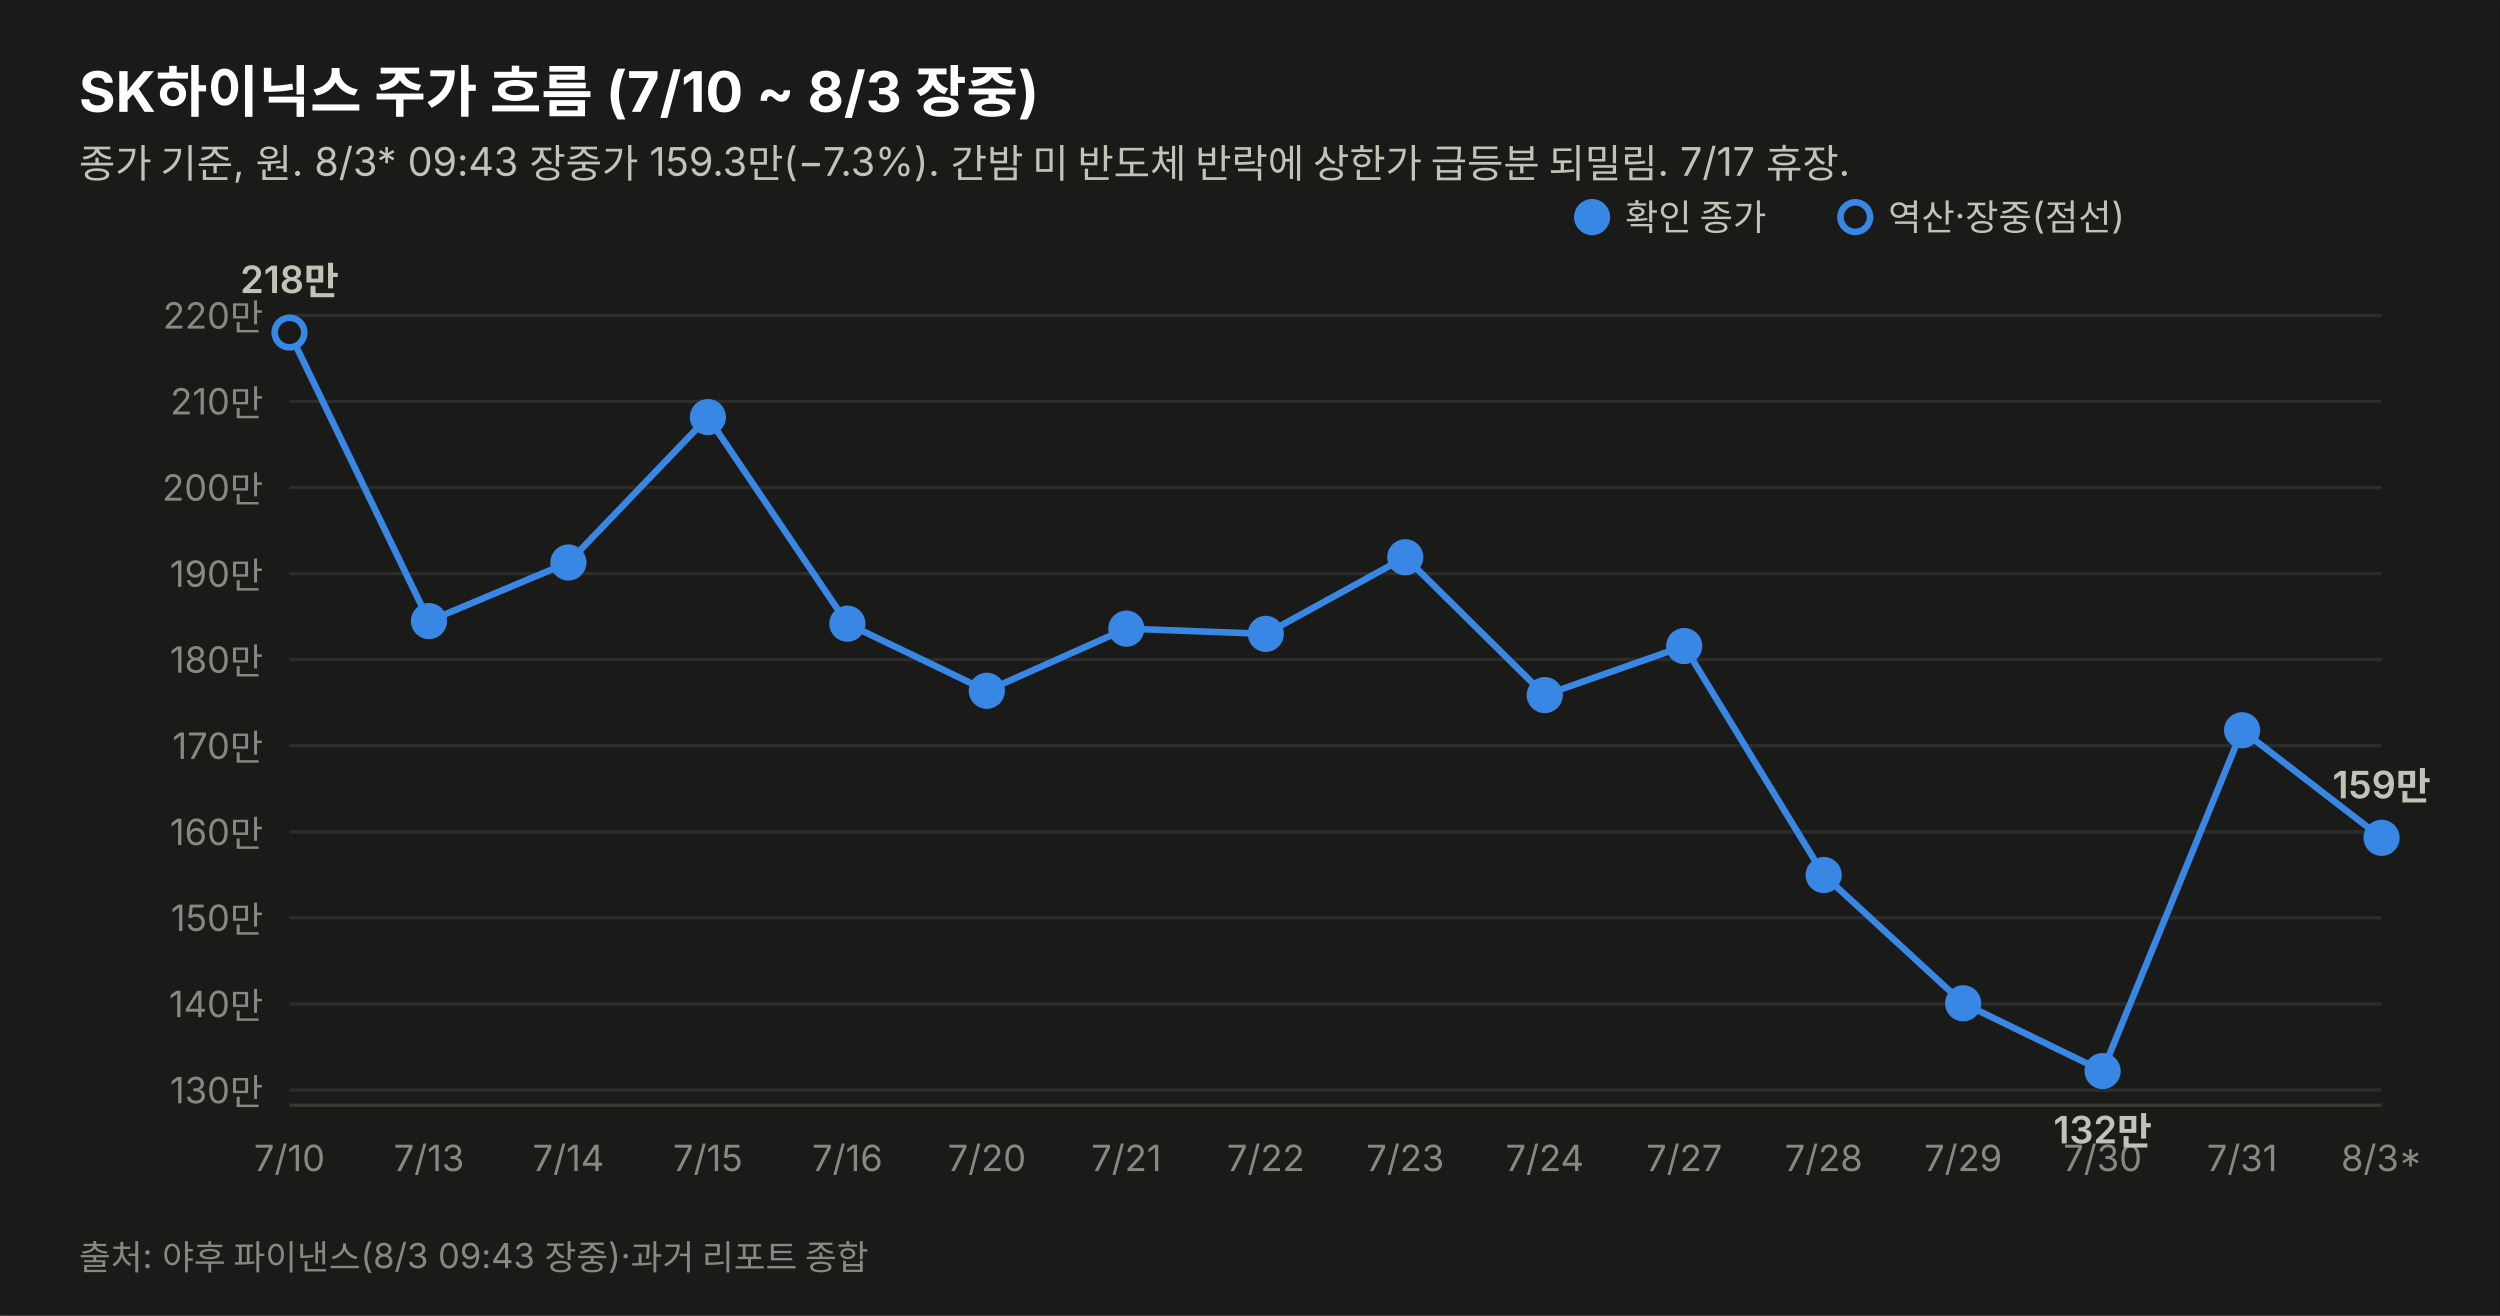
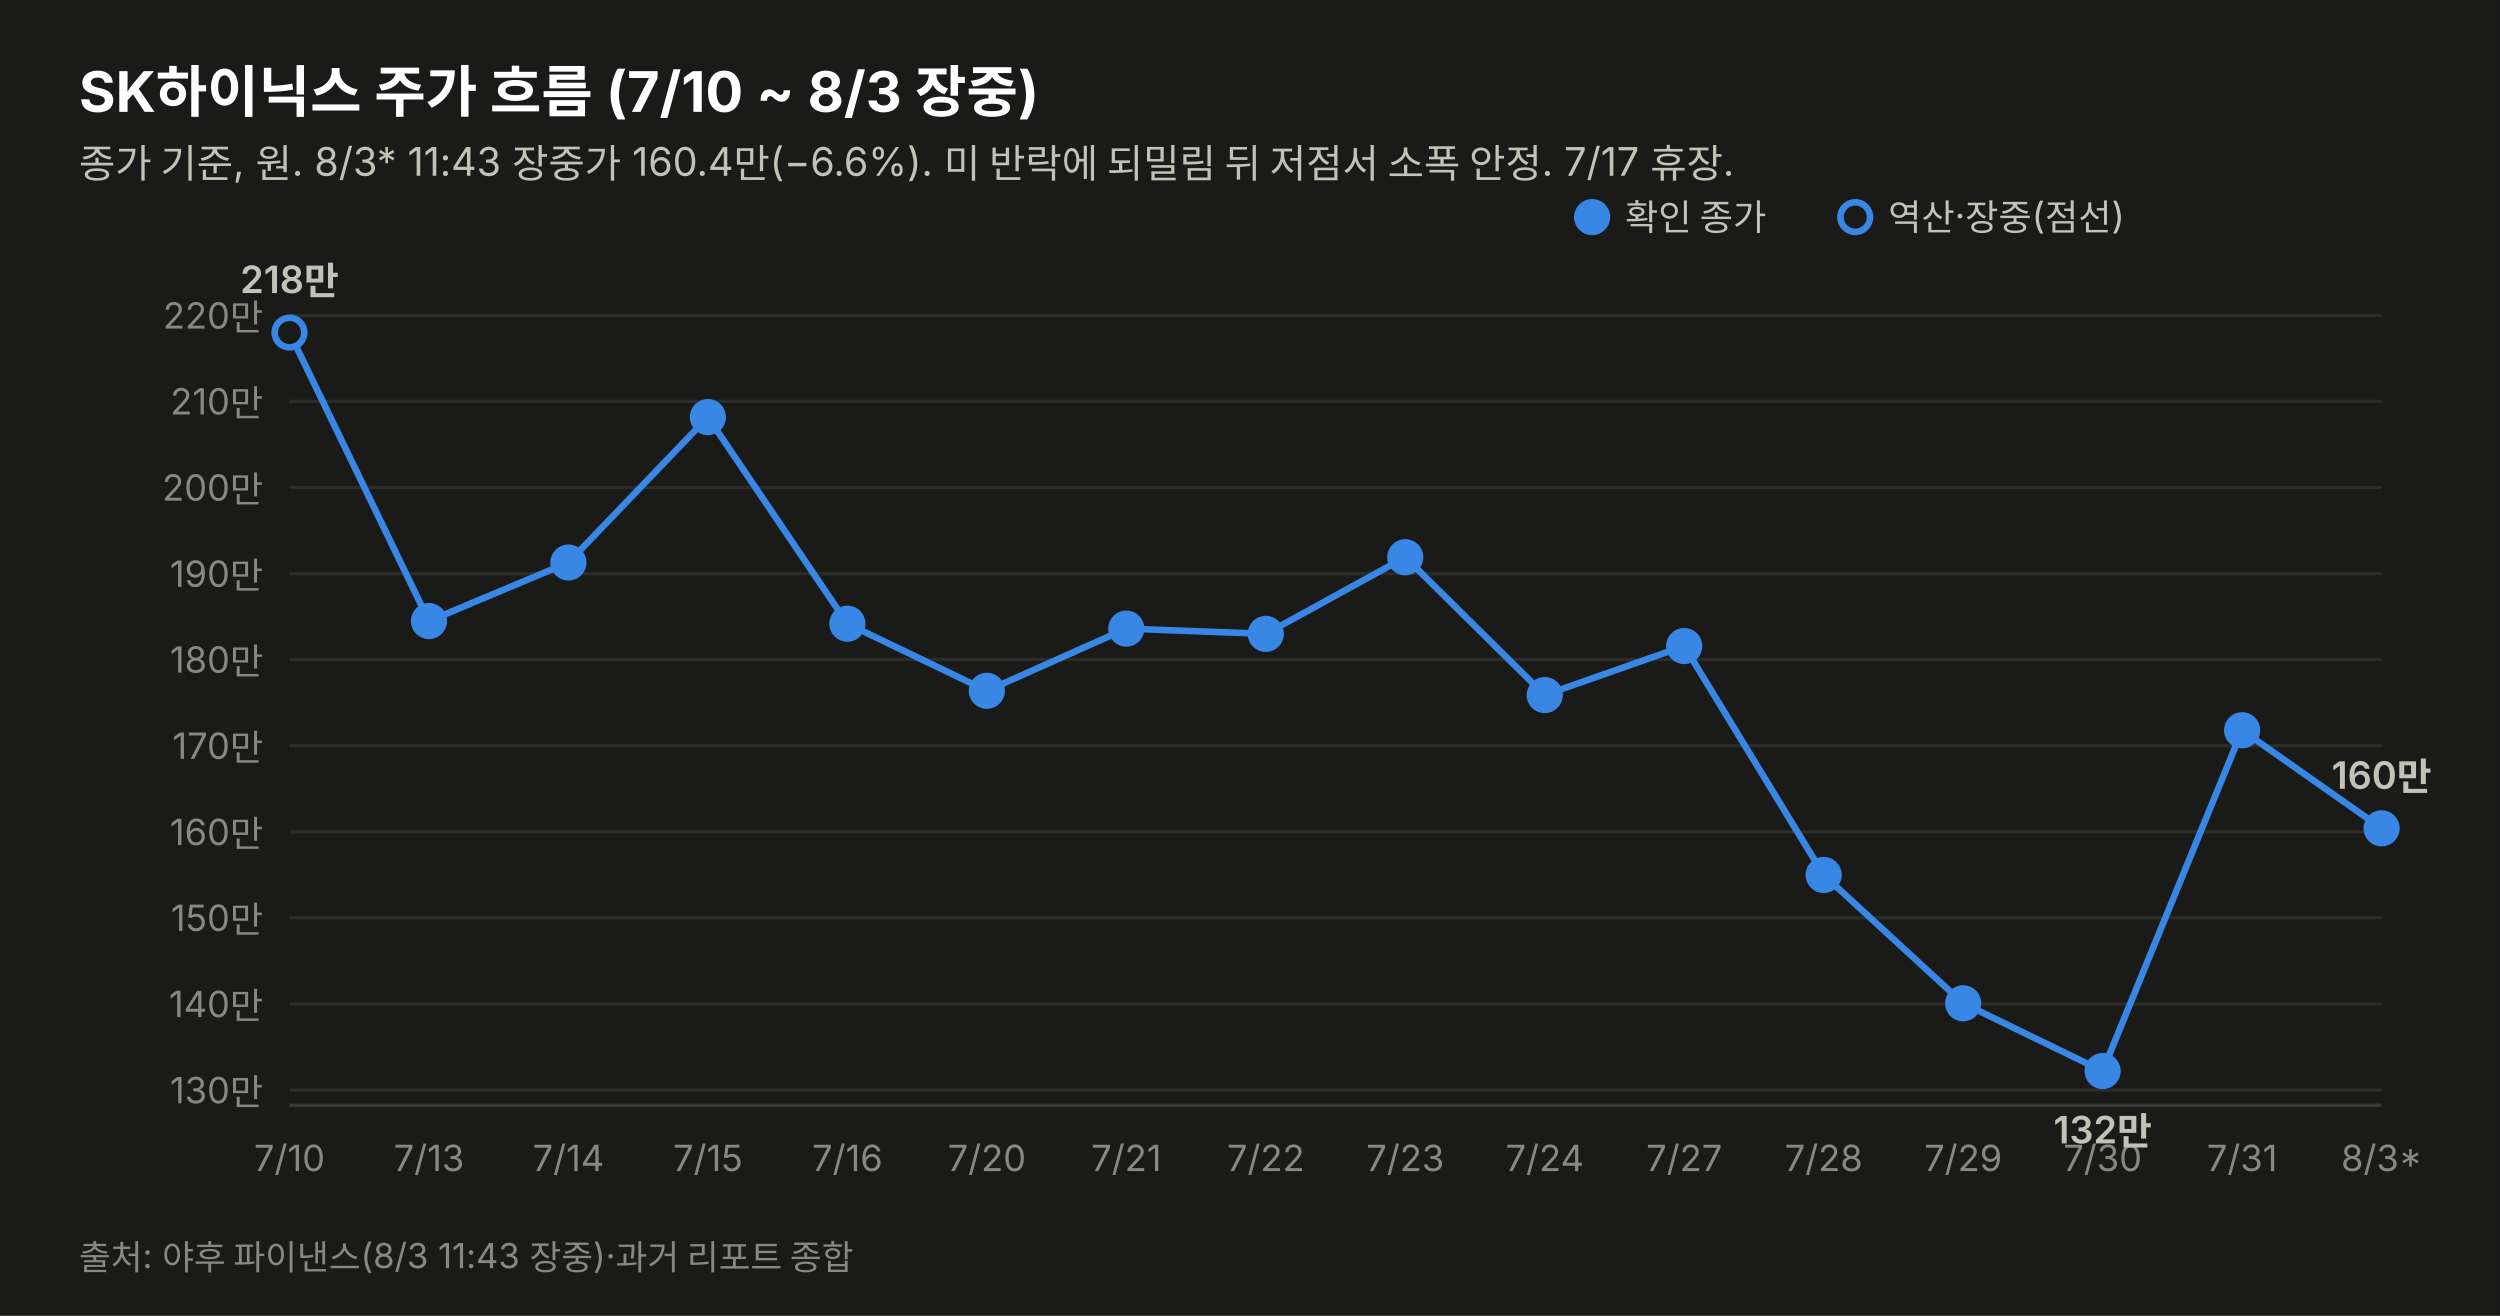
<svg xmlns="http://www.w3.org/2000/svg" width="760" height="400" viewBox="0 0 760 400" font-family="system-ui,-apple-system,&quot;Segoe UI&quot;,&quot;Malgun Gothic&quot;,&quot;Apple SD Gothic Neo&quot;,sans-serif">
  <rect width="760" height="400" fill="#1a1a19" stroke="rgba(11,11,11,0.10)" />
  <text x="24" y="34" font-size="17" font-weight="700" fill="#ffffff">SK하이닉스 주가 흐름 (7/10 ~ 8/3 장중)</text>
-   <text x="24" y="54" font-size="12" fill="#c3c2b7">종가 기준, 원. 8/3* 09:43 장중가 159.3만(−7.3%). 간밤 미 반도체 반락에 상한가 급등분 되밀림. 7/17 휴장.</text>
+   <text x="24" y="54" font-size="12" fill="#c3c2b7">종가 기준, 원. 8/3* 11:43 장중가 160.4만(−6.6%). 미 반락에 되밀림 뒤 저점서 소폭 안정. 7/17 휴장.</text>
  <line x1="88" y1="331.4" x2="724" y2="331.4" stroke="#2c2c2a" stroke-width="1" />
  <text x="80" y="335.4" font-size="11" fill="#898781" text-anchor="end" style="font-variant-numeric:tabular-nums">130만</text>
  <line x1="88" y1="305.2" x2="724" y2="305.2" stroke="#2c2c2a" stroke-width="1" />
  <text x="80" y="309.2" font-size="11" fill="#898781" text-anchor="end" style="font-variant-numeric:tabular-nums">140만</text>
  <line x1="88" y1="279.0" x2="724" y2="279.0" stroke="#2c2c2a" stroke-width="1" />
  <text x="80" y="283.0" font-size="11" fill="#898781" text-anchor="end" style="font-variant-numeric:tabular-nums">150만</text>
  <line x1="88" y1="252.9" x2="724" y2="252.9" stroke="#2c2c2a" stroke-width="1" />
  <text x="80" y="256.9" font-size="11" fill="#898781" text-anchor="end" style="font-variant-numeric:tabular-nums">160만</text>
  <line x1="88" y1="226.7" x2="724" y2="226.7" stroke="#2c2c2a" stroke-width="1" />
  <text x="80" y="230.7" font-size="11" fill="#898781" text-anchor="end" style="font-variant-numeric:tabular-nums">170만</text>
  <line x1="88" y1="200.5" x2="724" y2="200.5" stroke="#2c2c2a" stroke-width="1" />
  <text x="80" y="204.5" font-size="11" fill="#898781" text-anchor="end" style="font-variant-numeric:tabular-nums">180만</text>
  <line x1="88" y1="174.4" x2="724" y2="174.4" stroke="#2c2c2a" stroke-width="1" />
  <text x="80" y="178.4" font-size="11" fill="#898781" text-anchor="end" style="font-variant-numeric:tabular-nums">190만</text>
  <line x1="88" y1="148.2" x2="724" y2="148.2" stroke="#2c2c2a" stroke-width="1" />
  <text x="80" y="152.2" font-size="11" fill="#898781" text-anchor="end" style="font-variant-numeric:tabular-nums">200만</text>
  <line x1="88" y1="122.0" x2="724" y2="122.0" stroke="#2c2c2a" stroke-width="1" />
  <text x="80" y="126.0" font-size="11" fill="#898781" text-anchor="end" style="font-variant-numeric:tabular-nums">210만</text>
  <line x1="88" y1="95.9" x2="724" y2="95.9" stroke="#2c2c2a" stroke-width="1" />
  <text x="80" y="99.9" font-size="11" fill="#898781" text-anchor="end" style="font-variant-numeric:tabular-nums">220만</text>
  <line x1="88" y1="336" x2="724" y2="336" stroke="#383835" stroke-width="1" />
-   <path d="M88.0,101.1 L130.4,188.8 L172.8,171.0 L215.2,126.8 L257.6,189.6 L300.0,210.0 L342.4,191.1 L384.8,192.7 L427.2,169.4 L469.6,211.3 L512.0,196.4 L554.4,266.0 L596.8,305.0 L639.2,325.6 L681.6,222.0 L724.0,254.7" fill="none" stroke="#3987e5" stroke-width="2" />
+   <path d="M88.0,101.1 L130.4,188.8 L172.8,171.0 L215.2,126.8 L257.6,189.6 L300.0,210.0 L342.4,191.1 L384.8,192.7 L427.2,169.4 L469.6,211.3 L512.0,196.4 L554.4,266.0 L596.8,305.0 L639.2,325.6 L681.6,222.0 L724.0,251.8" fill="none" stroke="#3987e5" stroke-width="2" />
  <circle cx="88.0" cy="101.1" r="4.5" fill="#1a1a19" stroke="#3987e5" stroke-width="2" />
  <text x="88.0" y="356" font-size="11" fill="#898781" text-anchor="middle">7/10</text>
  <text x="88.0" y="89.1" font-size="11.5" font-weight="600" fill="#c3c2b7" text-anchor="middle" style="font-variant-numeric:tabular-nums">218만</text>
  <circle cx="130.4" cy="188.8" r="4.5" fill="#3987e5" stroke="#3987e5" stroke-width="2" />
  <text x="130.4" y="356" font-size="11" fill="#898781" text-anchor="middle">7/13</text>
  <circle cx="172.8" cy="171.0" r="4.5" fill="#3987e5" stroke="#3987e5" stroke-width="2" />
  <text x="172.8" y="356" font-size="11" fill="#898781" text-anchor="middle">7/14</text>
  <circle cx="215.2" cy="126.8" r="4.5" fill="#3987e5" stroke="#3987e5" stroke-width="2" />
  <text x="215.2" y="356" font-size="11" fill="#898781" text-anchor="middle">7/15</text>
  <circle cx="257.6" cy="189.6" r="4.5" fill="#3987e5" stroke="#3987e5" stroke-width="2" />
  <text x="257.6" y="356" font-size="11" fill="#898781" text-anchor="middle">7/16</text>
  <circle cx="300.0" cy="210.0" r="4.5" fill="#3987e5" stroke="#3987e5" stroke-width="2" />
  <text x="300.0" y="356" font-size="11" fill="#898781" text-anchor="middle">7/20</text>
  <circle cx="342.4" cy="191.1" r="4.5" fill="#3987e5" stroke="#3987e5" stroke-width="2" />
  <text x="342.4" y="356" font-size="11" fill="#898781" text-anchor="middle">7/21</text>
  <circle cx="384.8" cy="192.7" r="4.5" fill="#3987e5" stroke="#3987e5" stroke-width="2" />
  <text x="384.8" y="356" font-size="11" fill="#898781" text-anchor="middle">7/22</text>
  <circle cx="427.2" cy="169.4" r="4.5" fill="#3987e5" stroke="#3987e5" stroke-width="2" />
  <text x="427.2" y="356" font-size="11" fill="#898781" text-anchor="middle">7/23</text>
  <circle cx="469.6" cy="211.3" r="4.5" fill="#3987e5" stroke="#3987e5" stroke-width="2" />
  <text x="469.6" y="356" font-size="11" fill="#898781" text-anchor="middle">7/24</text>
  <circle cx="512.0" cy="196.4" r="4.5" fill="#3987e5" stroke="#3987e5" stroke-width="2" />
  <text x="512.0" y="356" font-size="11" fill="#898781" text-anchor="middle">7/27</text>
  <circle cx="554.4" cy="266.0" r="4.5" fill="#3987e5" stroke="#3987e5" stroke-width="2" />
  <text x="554.4" y="356" font-size="11" fill="#898781" text-anchor="middle">7/28</text>
  <circle cx="596.8" cy="305.0" r="4.5" fill="#3987e5" stroke="#3987e5" stroke-width="2" />
  <text x="596.8" y="356" font-size="11" fill="#898781" text-anchor="middle">7/29</text>
  <circle cx="639.2" cy="325.6" r="4.5" fill="#3987e5" stroke="#3987e5" stroke-width="2" />
  <text x="639.2" y="356" font-size="11" fill="#898781" text-anchor="middle">7/30</text>
  <text x="639.2" y="347.6" font-size="11.5" font-weight="600" fill="#c3c2b7" text-anchor="middle" style="font-variant-numeric:tabular-nums">132만</text>
  <circle cx="681.6" cy="222.0" r="4.5" fill="#3987e5" stroke="#3987e5" stroke-width="2" />
  <text x="681.6" y="356" font-size="11" fill="#898781" text-anchor="middle">7/31</text>
-   <circle cx="724.0" cy="254.7" r="4.5" fill="#3987e5" stroke="#3987e5" stroke-width="2" />
+   <circle cx="724.0" cy="251.8" r="4.5" fill="#3987e5" stroke="#3987e5" stroke-width="2" />
  <text x="724.0" y="356" font-size="11" fill="#898781" text-anchor="middle">8/3*</text>
-   <text x="724.0" y="242.7" font-size="11.5" font-weight="600" fill="#c3c2b7" text-anchor="middle" style="font-variant-numeric:tabular-nums">159만</text>
+   <text x="724.0" y="239.8" font-size="11.5" font-weight="600" fill="#c3c2b7" text-anchor="middle" style="font-variant-numeric:tabular-nums">160만</text>
  <circle cx="484" cy="66" r="4.5" fill="#3987e5" stroke="#3987e5" stroke-width="2" />
  <text x="494" y="70" font-size="11" fill="#c3c2b7">확인 종가</text>
  <circle cx="564" cy="66" r="4.5" fill="#1a1a19" stroke="#3987e5" stroke-width="2" />
  <text x="574" y="70" font-size="11" fill="#c3c2b7">역산·장중(점선)</text>
-   <text x="24" y="386" font-size="10.5" fill="#898781">출처: 야후 파이낸스(8/3 09:43 장중)·과거 리포트 종합</text>
+   <text x="24" y="386" font-size="10.5" fill="#898781">출처: 야후 파이낸스(8/3 11:43 장중)·과거 리포트 종합</text>
</svg>
